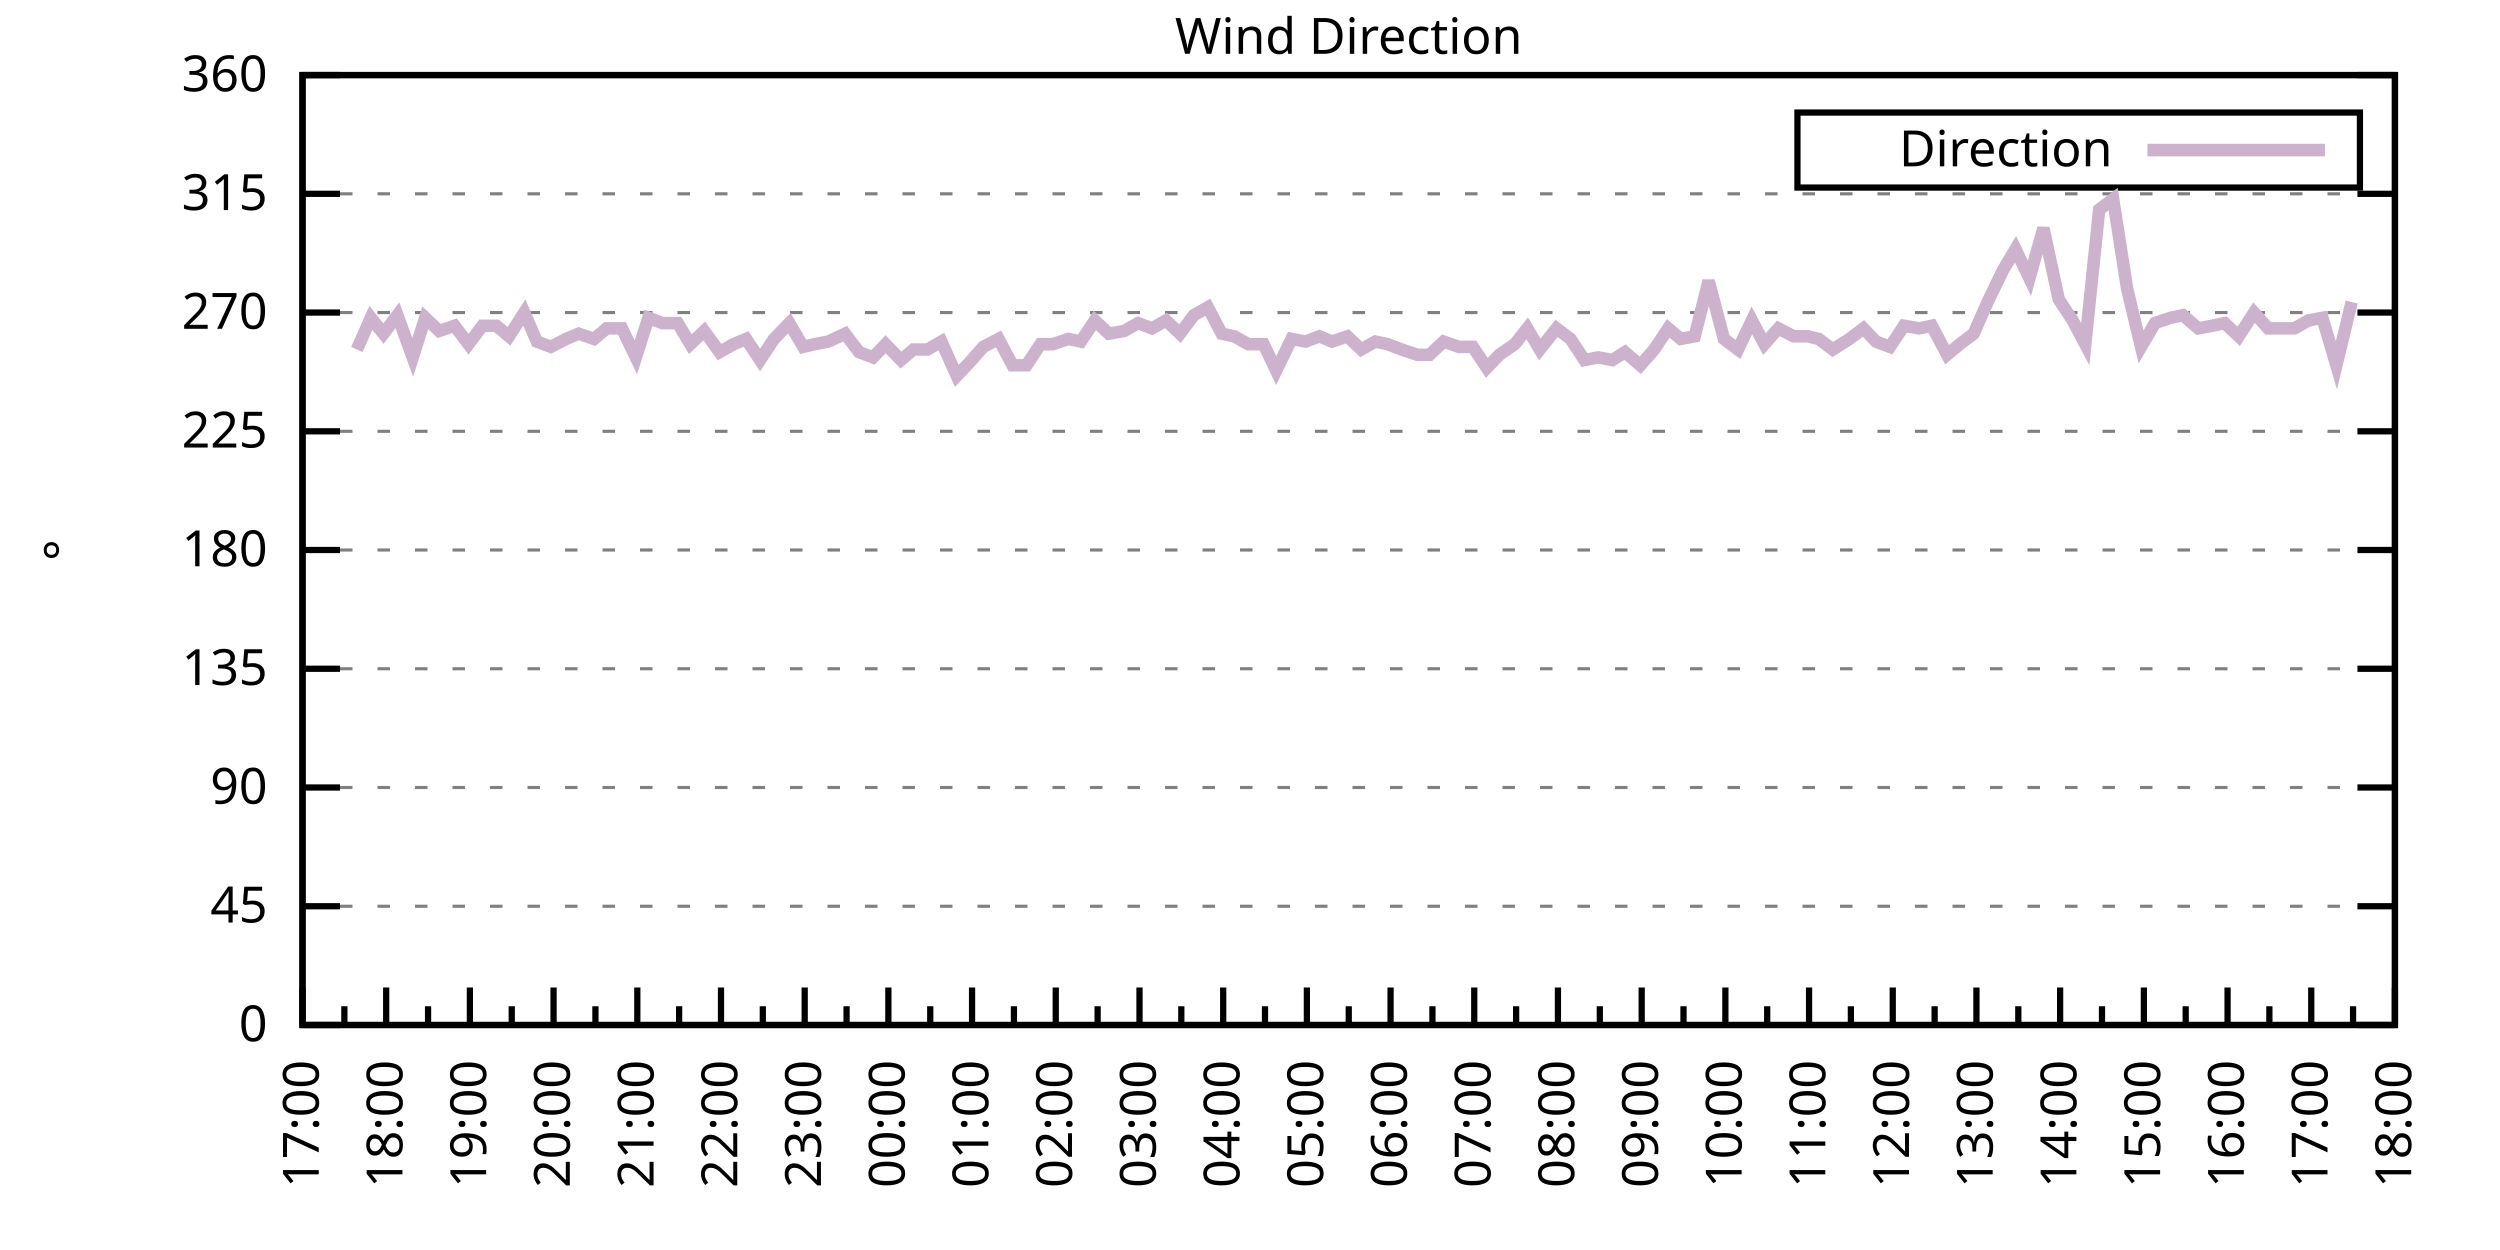
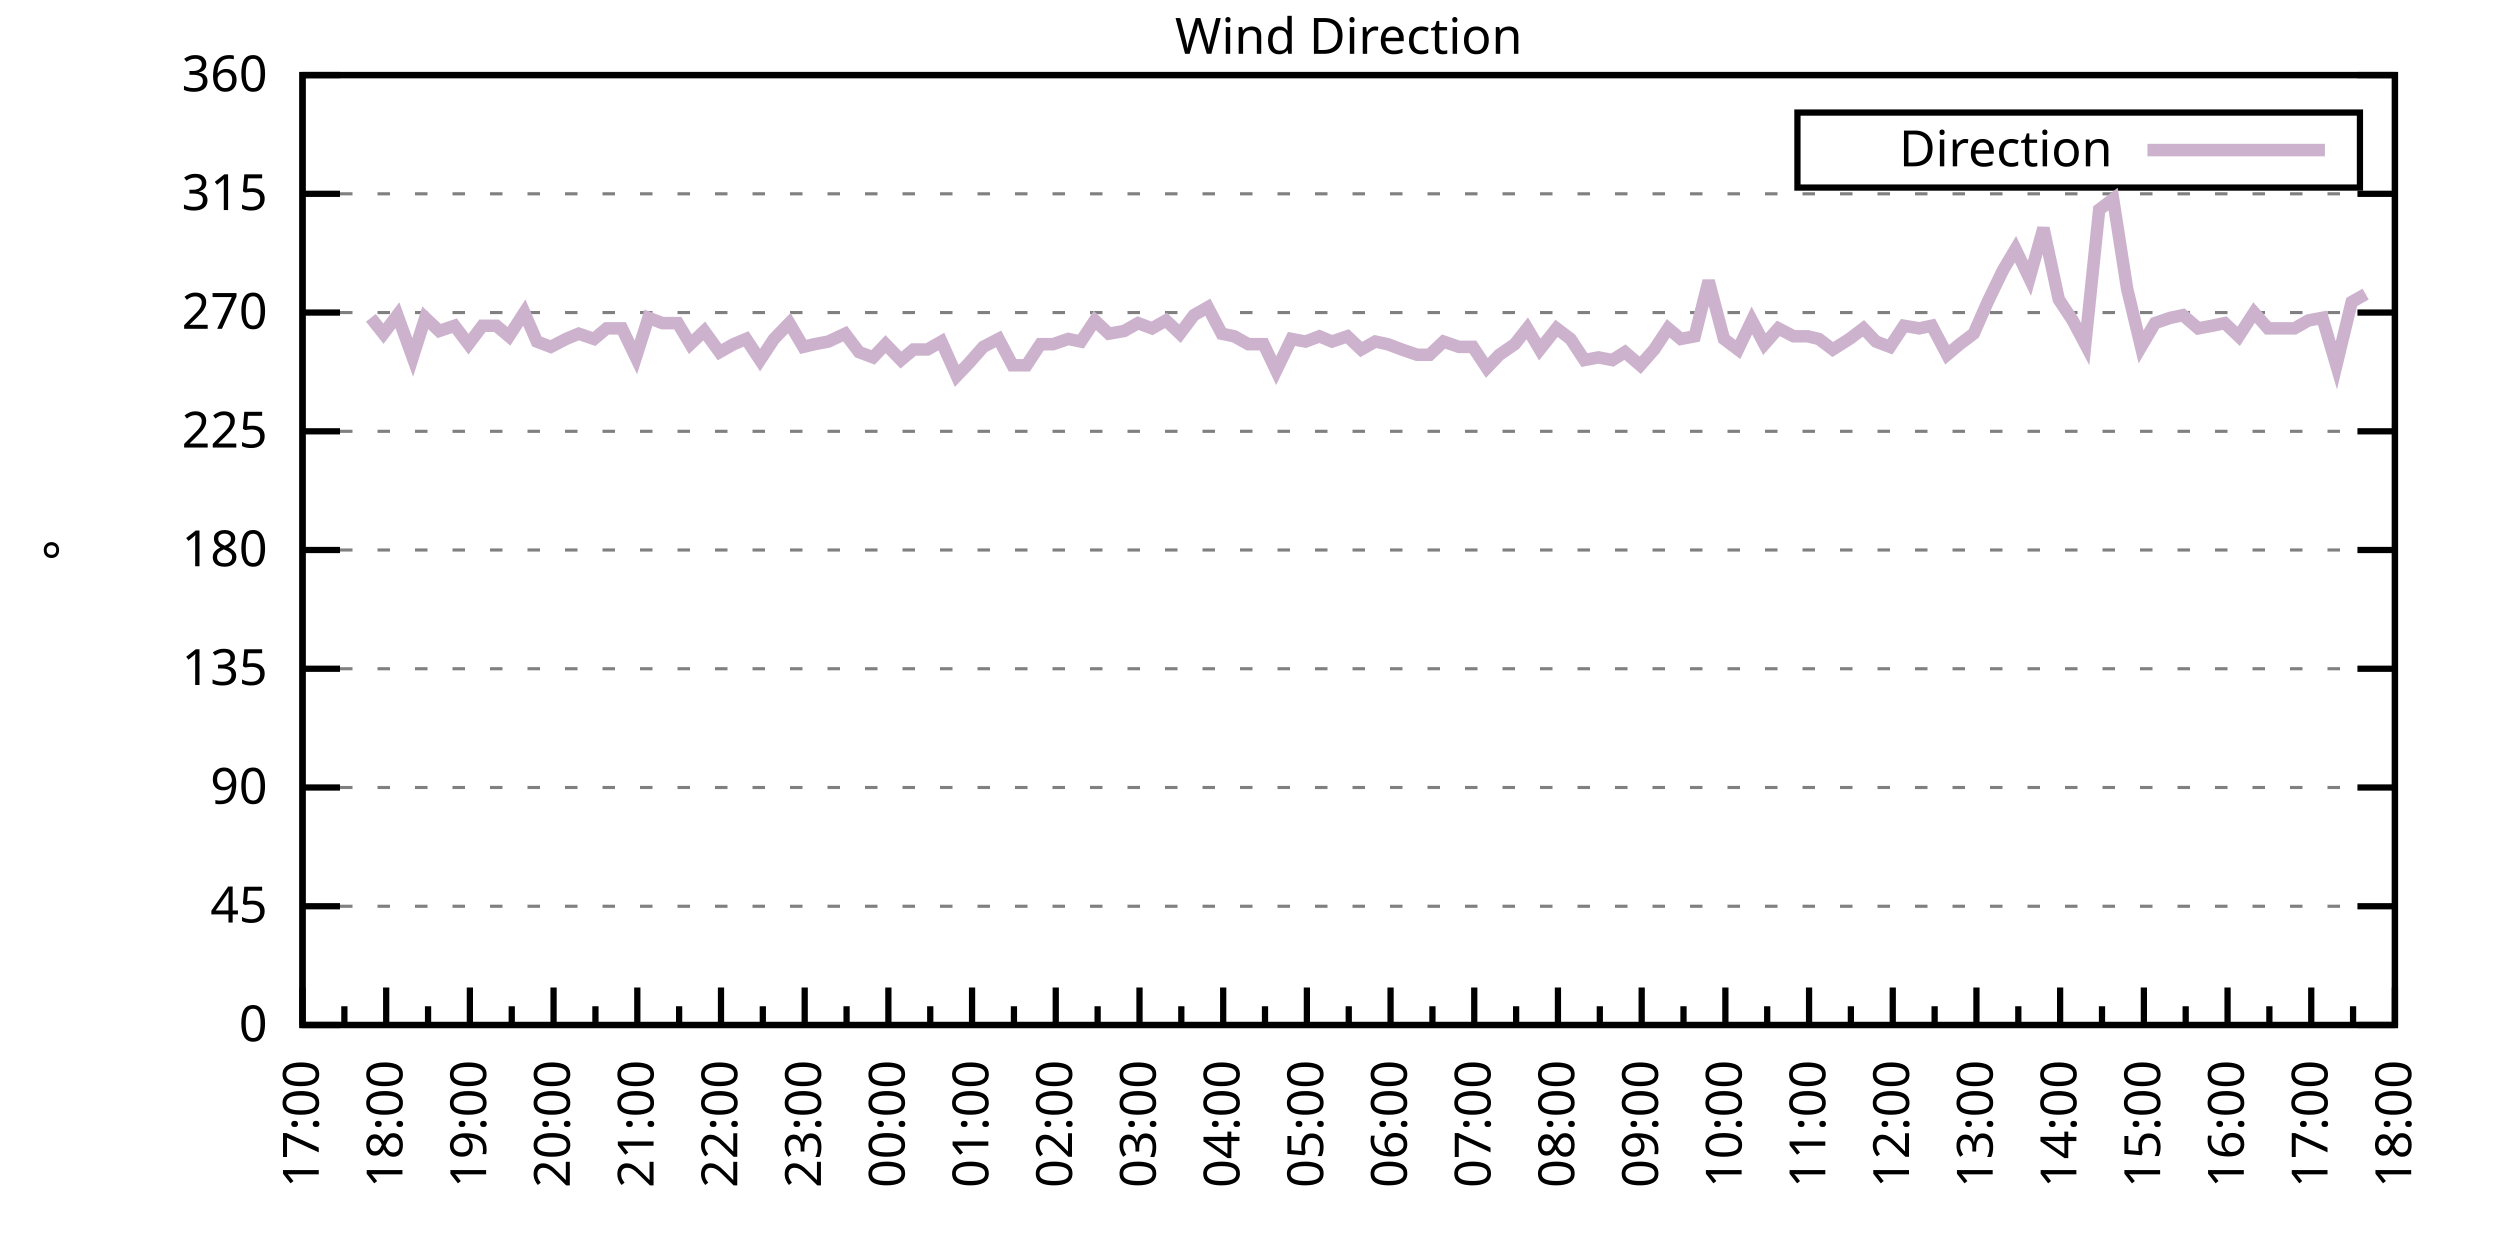
<svg xmlns="http://www.w3.org/2000/svg" xmlns:xlink="http://www.w3.org/1999/xlink" width="400" height="200" viewBox="0 0 400 200">
  <g id="gnuplot_canvas">
    <rect x="0" y="0" width="400" height="200" fill="none" />
    <defs>
      <circle id="gpDot" r="0.5" stroke-width="0.5" stroke="currentColor" />
      <path id="gpPt0" stroke-width="0.333" stroke="currentColor" d="M-1,0 h2 M0,-1 v2" />
      <path id="gpPt1" stroke-width="0.333" stroke="currentColor" d="M-1,-1 L1,1 M1,-1 L-1,1" />
      <path id="gpPt2" stroke-width="0.333" stroke="currentColor" d="M-1,0 L1,0 M0,-1 L0,1 M-1,-1 L1,1 M-1,1 L1,-1" />
      <rect id="gpPt3" stroke-width="0.333" stroke="currentColor" x="-1" y="-1" width="2" height="2" />
      <rect id="gpPt4" stroke-width="0.333" stroke="currentColor" fill="currentColor" x="-1" y="-1" width="2" height="2" />
      <circle id="gpPt5" stroke-width="0.333" stroke="currentColor" cx="0" cy="0" r="1" />
      <use xlink:href="#gpPt5" id="gpPt6" fill="currentColor" stroke="none" />
      <path id="gpPt7" stroke-width="0.333" stroke="currentColor" d="M0,-1.33 L-1.33,0.67 L1.33,0.67 z" />
      <use xlink:href="#gpPt7" id="gpPt8" fill="currentColor" stroke="none" />
      <use xlink:href="#gpPt7" id="gpPt9" stroke="currentColor" transform="rotate(180)" />
      <use xlink:href="#gpPt9" id="gpPt10" fill="currentColor" stroke="none" />
      <use xlink:href="#gpPt3" id="gpPt11" stroke="currentColor" transform="rotate(45)" />
      <use xlink:href="#gpPt11" id="gpPt12" fill="currentColor" stroke="none" />
      <path id="gpPt13" stroke-width="0.333" stroke="currentColor" d="M0,1.330 L1.265,0.411 L0.782,-1.067 L-0.782,-1.076 L-1.265,0.411 z" />
      <use xlink:href="#gpPt13" id="gpPt14" fill="currentColor" stroke="none" />
      <filter id="textbox" filterUnits="objectBoundingBox" x="0" y="0" height="1" width="1">
        <feFlood flood-color="white" flood-opacity="1" result="bgnd" />
        <feComposite in="SourceGraphic" in2="bgnd" operator="atop" />
      </filter>
      <filter id="greybox" filterUnits="objectBoundingBox" x="0" y="0" height="1" width="1">
        <feFlood flood-color="lightgrey" flood-opacity="1" result="grey" />
        <feComposite in="SourceGraphic" in2="grey" operator="atop" />
      </filter>
    </defs>
    <g fill="none" color="white" stroke="currentColor" stroke-width="1.00" stroke-linecap="butt" stroke-linejoin="miter">
</g>
    <g fill="none" color="black" stroke="currentColor" stroke-width="1.00" stroke-linecap="butt" stroke-linejoin="miter">
      <g stroke="none" shape-rendering="crispEdges">
        <polygon fill="rgb(255, 255, 255)" points="48.40,164.00 383.18,164.00 383.18,12.02 48.40,12.02 " />
      </g>
    </g>
    <g fill="none" color="black" stroke="currentColor" stroke-width="1.00" stroke-linecap="butt" stroke-linejoin="miter">
</g>
    <g fill="none" color="black" stroke="black" stroke-width="0.50" stroke-linecap="butt" stroke-linejoin="miter">
</g>
    <g fill="none" color="gray" stroke="currentColor" stroke-width="0.50" stroke-linecap="butt" stroke-linejoin="miter">
      <path stroke="gray" stroke-dasharray="2,4" class="gridline" d="M48.40,164.00 L383.19,164.00  " />
    </g>
    <g fill="none" color="gray" stroke="gray" stroke-width="1.00" stroke-linecap="butt" stroke-linejoin="miter">
</g>
    <g fill="none" color="black" stroke="currentColor" stroke-width="1.00" stroke-linecap="butt" stroke-linejoin="miter">
      <path stroke="black" d="M48.40,164.00 L54.40,164.00 M383.19,164.00 L377.19,164.00  " />
      <g transform="translate(42.80,166.60)" stroke="none" fill="black" font-family="Sans" font-size="8.00" text-anchor="end">
        <text>
          <tspan font-family="Sans"> 0</tspan>
        </text>
      </g>
    </g>
    <g fill="none" color="black" stroke="currentColor" stroke-width="1.00" stroke-linecap="butt" stroke-linejoin="miter">
</g>
    <g fill="none" color="black" stroke="black" stroke-width="0.50" stroke-linecap="butt" stroke-linejoin="miter">
</g>
    <g fill="none" color="gray" stroke="currentColor" stroke-width="0.50" stroke-linecap="butt" stroke-linejoin="miter">
      <path stroke="gray" stroke-dasharray="2,4" class="gridline" d="M48.40,145.00 L383.19,145.00  " />
    </g>
    <g fill="none" color="gray" stroke="gray" stroke-width="1.00" stroke-linecap="butt" stroke-linejoin="miter">
</g>
    <g fill="none" color="black" stroke="currentColor" stroke-width="1.00" stroke-linecap="butt" stroke-linejoin="miter">
      <path stroke="black" d="M48.40,145.00 L54.40,145.00 M383.19,145.00 L377.19,145.00  " />
      <g transform="translate(42.80,147.60)" stroke="none" fill="black" font-family="Sans" font-size="8.00" text-anchor="end">
        <text>
          <tspan font-family="Sans"> 45</tspan>
        </text>
      </g>
    </g>
    <g fill="none" color="black" stroke="currentColor" stroke-width="1.00" stroke-linecap="butt" stroke-linejoin="miter">
</g>
    <g fill="none" color="black" stroke="black" stroke-width="0.50" stroke-linecap="butt" stroke-linejoin="miter">
</g>
    <g fill="none" color="gray" stroke="currentColor" stroke-width="0.50" stroke-linecap="butt" stroke-linejoin="miter">
      <path stroke="gray" stroke-dasharray="2,4" class="gridline" d="M48.40,126.00 L383.19,126.00  " />
    </g>
    <g fill="none" color="gray" stroke="gray" stroke-width="1.00" stroke-linecap="butt" stroke-linejoin="miter">
</g>
    <g fill="none" color="black" stroke="currentColor" stroke-width="1.00" stroke-linecap="butt" stroke-linejoin="miter">
      <path stroke="black" d="M48.40,126.00 L54.40,126.00 M383.19,126.00 L377.19,126.00  " />
      <g transform="translate(42.80,128.60)" stroke="none" fill="black" font-family="Sans" font-size="8.00" text-anchor="end">
        <text>
          <tspan font-family="Sans"> 90</tspan>
        </text>
      </g>
    </g>
    <g fill="none" color="black" stroke="currentColor" stroke-width="1.00" stroke-linecap="butt" stroke-linejoin="miter">
</g>
    <g fill="none" color="black" stroke="black" stroke-width="0.50" stroke-linecap="butt" stroke-linejoin="miter">
</g>
    <g fill="none" color="gray" stroke="currentColor" stroke-width="0.50" stroke-linecap="butt" stroke-linejoin="miter">
      <path stroke="gray" stroke-dasharray="2,4" class="gridline" d="M48.40,107.00 L383.19,107.00  " />
    </g>
    <g fill="none" color="gray" stroke="gray" stroke-width="1.00" stroke-linecap="butt" stroke-linejoin="miter">
</g>
    <g fill="none" color="black" stroke="currentColor" stroke-width="1.00" stroke-linecap="butt" stroke-linejoin="miter">
      <path stroke="black" d="M48.40,107.00 L54.40,107.00 M383.19,107.00 L377.19,107.00  " />
      <g transform="translate(42.80,109.60)" stroke="none" fill="black" font-family="Sans" font-size="8.00" text-anchor="end">
        <text>
          <tspan font-family="Sans"> 135</tspan>
        </text>
      </g>
    </g>
    <g fill="none" color="black" stroke="currentColor" stroke-width="1.00" stroke-linecap="butt" stroke-linejoin="miter">
</g>
    <g fill="none" color="black" stroke="black" stroke-width="0.50" stroke-linecap="butt" stroke-linejoin="miter">
</g>
    <g fill="none" color="gray" stroke="currentColor" stroke-width="0.50" stroke-linecap="butt" stroke-linejoin="miter">
      <path stroke="gray" stroke-dasharray="2,4" class="gridline" d="M48.40,88.00 L383.19,88.00  " />
    </g>
    <g fill="none" color="gray" stroke="gray" stroke-width="1.00" stroke-linecap="butt" stroke-linejoin="miter">
</g>
    <g fill="none" color="black" stroke="currentColor" stroke-width="1.00" stroke-linecap="butt" stroke-linejoin="miter">
      <path stroke="black" d="M48.40,88.00 L54.40,88.00 M383.19,88.00 L377.19,88.00  " />
      <g transform="translate(42.80,90.60)" stroke="none" fill="black" font-family="Sans" font-size="8.00" text-anchor="end">
        <text>
          <tspan font-family="Sans"> 180</tspan>
        </text>
      </g>
    </g>
    <g fill="none" color="black" stroke="currentColor" stroke-width="1.00" stroke-linecap="butt" stroke-linejoin="miter">
</g>
    <g fill="none" color="black" stroke="black" stroke-width="0.50" stroke-linecap="butt" stroke-linejoin="miter">
</g>
    <g fill="none" color="gray" stroke="currentColor" stroke-width="0.50" stroke-linecap="butt" stroke-linejoin="miter">
      <path stroke="gray" stroke-dasharray="2,4" class="gridline" d="M48.40,69.01 L383.19,69.01  " />
    </g>
    <g fill="none" color="gray" stroke="gray" stroke-width="1.00" stroke-linecap="butt" stroke-linejoin="miter">
</g>
    <g fill="none" color="black" stroke="currentColor" stroke-width="1.00" stroke-linecap="butt" stroke-linejoin="miter">
      <path stroke="black" d="M48.40,69.01 L54.40,69.01 M383.19,69.01 L377.19,69.01  " />
      <g transform="translate(42.80,71.61)" stroke="none" fill="black" font-family="Sans" font-size="8.00" text-anchor="end">
        <text>
          <tspan font-family="Sans"> 225</tspan>
        </text>
      </g>
    </g>
    <g fill="none" color="black" stroke="currentColor" stroke-width="1.00" stroke-linecap="butt" stroke-linejoin="miter">
</g>
    <g fill="none" color="black" stroke="black" stroke-width="0.50" stroke-linecap="butt" stroke-linejoin="miter">
</g>
    <g fill="none" color="gray" stroke="currentColor" stroke-width="0.50" stroke-linecap="butt" stroke-linejoin="miter">
      <path stroke="gray" stroke-dasharray="2,4" class="gridline" d="M48.40,50.01 L383.19,50.01  " />
    </g>
    <g fill="none" color="gray" stroke="gray" stroke-width="1.00" stroke-linecap="butt" stroke-linejoin="miter">
</g>
    <g fill="none" color="black" stroke="currentColor" stroke-width="1.00" stroke-linecap="butt" stroke-linejoin="miter">
      <path stroke="black" d="M48.40,50.01 L54.40,50.01 M383.19,50.01 L377.19,50.01  " />
      <g transform="translate(42.80,52.61)" stroke="none" fill="black" font-family="Sans" font-size="8.00" text-anchor="end">
        <text>
          <tspan font-family="Sans"> 270</tspan>
        </text>
      </g>
    </g>
    <g fill="none" color="black" stroke="currentColor" stroke-width="1.00" stroke-linecap="butt" stroke-linejoin="miter">
</g>
    <g fill="none" color="black" stroke="black" stroke-width="0.50" stroke-linecap="butt" stroke-linejoin="miter">
</g>
    <g fill="none" color="gray" stroke="currentColor" stroke-width="0.50" stroke-linecap="butt" stroke-linejoin="miter">
      <path stroke="gray" stroke-dasharray="2,4" class="gridline" d="M48.40,31.01 L383.19,31.01  " />
    </g>
    <g fill="none" color="gray" stroke="gray" stroke-width="1.00" stroke-linecap="butt" stroke-linejoin="miter">
</g>
    <g fill="none" color="black" stroke="currentColor" stroke-width="1.00" stroke-linecap="butt" stroke-linejoin="miter">
      <path stroke="black" d="M48.40,31.01 L54.40,31.01 M383.19,31.01 L377.19,31.01  " />
      <g transform="translate(42.80,33.61)" stroke="none" fill="black" font-family="Sans" font-size="8.00" text-anchor="end">
        <text>
          <tspan font-family="Sans"> 315</tspan>
        </text>
      </g>
    </g>
    <g fill="none" color="black" stroke="currentColor" stroke-width="1.00" stroke-linecap="butt" stroke-linejoin="miter">
</g>
    <g fill="none" color="black" stroke="black" stroke-width="0.50" stroke-linecap="butt" stroke-linejoin="miter">
</g>
    <g fill="none" color="gray" stroke="currentColor" stroke-width="0.50" stroke-linecap="butt" stroke-linejoin="miter">
      <path stroke="gray" stroke-dasharray="2,4" class="gridline" d="M48.40,12.01 L383.19,12.01  " />
    </g>
    <g fill="none" color="gray" stroke="gray" stroke-width="1.00" stroke-linecap="butt" stroke-linejoin="miter">
</g>
    <g fill="none" color="black" stroke="currentColor" stroke-width="1.00" stroke-linecap="butt" stroke-linejoin="miter">
      <path stroke="black" d="M48.40,12.01 L54.40,12.01 M383.19,12.01 L377.19,12.01  " />
      <g transform="translate(42.80,14.61)" stroke="none" fill="black" font-family="Sans" font-size="8.00" text-anchor="end">
        <text>
          <tspan font-family="Sans"> 360</tspan>
        </text>
      </g>
    </g>
    <g fill="none" color="black" stroke="currentColor" stroke-width="1.00" stroke-linecap="butt" stroke-linejoin="miter">
      <path stroke="black" d="M48.40,164.00 L48.40,158.00  " />
      <g transform="translate(51.00,169.60) rotate(270)" stroke="none" fill="black" font-family="Sans" font-size="8.00" text-anchor="end">
        <text>
          <tspan font-family="Sans">17:00</tspan>
        </text>
      </g>
    </g>
    <g fill="none" color="black" stroke="currentColor" stroke-width="1.00" stroke-linecap="butt" stroke-linejoin="miter">
      <path stroke="black" d="M55.10,164.00 L55.10,161.00 M61.79,164.00 L61.79,158.00  " />
      <g transform="translate(64.39,169.60) rotate(270)" stroke="none" fill="black" font-family="Sans" font-size="8.00" text-anchor="end">
        <text>
          <tspan font-family="Sans">18:00</tspan>
        </text>
      </g>
    </g>
    <g fill="none" color="black" stroke="currentColor" stroke-width="1.00" stroke-linecap="butt" stroke-linejoin="miter">
      <path stroke="black" d="M68.49,164.00 L68.49,161.00 M75.18,164.00 L75.18,158.00  " />
      <g transform="translate(77.78,169.60) rotate(270)" stroke="none" fill="black" font-family="Sans" font-size="8.00" text-anchor="end">
        <text>
          <tspan font-family="Sans">19:00</tspan>
        </text>
      </g>
    </g>
    <g fill="none" color="black" stroke="currentColor" stroke-width="1.00" stroke-linecap="butt" stroke-linejoin="miter">
      <path stroke="black" d="M81.88,164.00 L81.88,161.00 M88.57,164.00 L88.57,158.00  " />
      <g transform="translate(91.17,169.60) rotate(270)" stroke="none" fill="black" font-family="Sans" font-size="8.00" text-anchor="end">
        <text>
          <tspan font-family="Sans">20:00</tspan>
        </text>
      </g>
    </g>
    <g fill="none" color="black" stroke="currentColor" stroke-width="1.00" stroke-linecap="butt" stroke-linejoin="miter">
      <path stroke="black" d="M95.27,164.00 L95.27,161.00 M101.97,164.00 L101.97,158.00  " />
      <g transform="translate(104.57,169.60) rotate(270)" stroke="none" fill="black" font-family="Sans" font-size="8.00" text-anchor="end">
        <text>
          <tspan font-family="Sans">21:00</tspan>
        </text>
      </g>
    </g>
    <g fill="none" color="black" stroke="currentColor" stroke-width="1.00" stroke-linecap="butt" stroke-linejoin="miter">
      <path stroke="black" d="M108.66,164.00 L108.66,161.00 M115.36,164.00 L115.36,158.00  " />
      <g transform="translate(117.96,169.60) rotate(270)" stroke="none" fill="black" font-family="Sans" font-size="8.00" text-anchor="end">
        <text>
          <tspan font-family="Sans">22:00</tspan>
        </text>
      </g>
    </g>
    <g fill="none" color="black" stroke="currentColor" stroke-width="1.00" stroke-linecap="butt" stroke-linejoin="miter">
      <path stroke="black" d="M122.05,164.00 L122.05,161.00 M128.75,164.00 L128.75,158.00  " />
      <g transform="translate(131.35,169.60) rotate(270)" stroke="none" fill="black" font-family="Sans" font-size="8.00" text-anchor="end">
        <text>
          <tspan font-family="Sans">23:00</tspan>
        </text>
      </g>
    </g>
    <g fill="none" color="black" stroke="currentColor" stroke-width="1.00" stroke-linecap="butt" stroke-linejoin="miter">
      <path stroke="black" d="M135.45,164.00 L135.45,161.00 M142.14,164.00 L142.14,158.00  " />
      <g transform="translate(144.74,169.60) rotate(270)" stroke="none" fill="black" font-family="Sans" font-size="8.00" text-anchor="end">
        <text>
          <tspan font-family="Sans">00:00</tspan>
        </text>
      </g>
    </g>
    <g fill="none" color="black" stroke="currentColor" stroke-width="1.00" stroke-linecap="butt" stroke-linejoin="miter">
      <path stroke="black" d="M148.84,164.00 L148.84,161.00 M155.53,164.00 L155.53,158.00  " />
      <g transform="translate(158.13,169.60) rotate(270)" stroke="none" fill="black" font-family="Sans" font-size="8.00" text-anchor="end">
        <text>
          <tspan font-family="Sans">01:00</tspan>
        </text>
      </g>
    </g>
    <g fill="none" color="black" stroke="currentColor" stroke-width="1.00" stroke-linecap="butt" stroke-linejoin="miter">
      <path stroke="black" d="M162.23,164.00 L162.23,161.00 M168.92,164.00 L168.92,158.00  " />
      <g transform="translate(171.52,169.60) rotate(270)" stroke="none" fill="black" font-family="Sans" font-size="8.00" text-anchor="end">
        <text>
          <tspan font-family="Sans">02:00</tspan>
        </text>
      </g>
    </g>
    <g fill="none" color="black" stroke="currentColor" stroke-width="1.00" stroke-linecap="butt" stroke-linejoin="miter">
      <path stroke="black" d="M175.62,164.00 L175.62,161.00 M182.32,164.00 L182.32,158.00  " />
      <g transform="translate(184.92,169.60) rotate(270)" stroke="none" fill="black" font-family="Sans" font-size="8.00" text-anchor="end">
        <text>
          <tspan font-family="Sans">03:00</tspan>
        </text>
      </g>
    </g>
    <g fill="none" color="black" stroke="currentColor" stroke-width="1.00" stroke-linecap="butt" stroke-linejoin="miter">
      <path stroke="black" d="M189.01,164.00 L189.01,161.00 M195.71,164.00 L195.71,158.00  " />
      <g transform="translate(198.31,169.60) rotate(270)" stroke="none" fill="black" font-family="Sans" font-size="8.00" text-anchor="end">
        <text>
          <tspan font-family="Sans">04:00</tspan>
        </text>
      </g>
    </g>
    <g fill="none" color="black" stroke="currentColor" stroke-width="1.00" stroke-linecap="butt" stroke-linejoin="miter">
      <path stroke="black" d="M202.40,164.00 L202.40,161.00 M209.10,164.00 L209.10,158.00  " />
      <g transform="translate(211.70,169.60) rotate(270)" stroke="none" fill="black" font-family="Sans" font-size="8.00" text-anchor="end">
        <text>
          <tspan font-family="Sans">05:00</tspan>
        </text>
      </g>
    </g>
    <g fill="none" color="black" stroke="currentColor" stroke-width="1.00" stroke-linecap="butt" stroke-linejoin="miter">
      <path stroke="black" d="M215.80,164.00 L215.80,161.00 M222.49,164.00 L222.49,158.00  " />
      <g transform="translate(225.09,169.60) rotate(270)" stroke="none" fill="black" font-family="Sans" font-size="8.00" text-anchor="end">
        <text>
          <tspan font-family="Sans">06:00</tspan>
        </text>
      </g>
    </g>
    <g fill="none" color="black" stroke="currentColor" stroke-width="1.00" stroke-linecap="butt" stroke-linejoin="miter">
      <path stroke="black" d="M229.19,164.00 L229.19,161.00 M235.88,164.00 L235.88,158.00  " />
      <g transform="translate(238.48,169.60) rotate(270)" stroke="none" fill="black" font-family="Sans" font-size="8.00" text-anchor="end">
        <text>
          <tspan font-family="Sans">07:00</tspan>
        </text>
      </g>
    </g>
    <g fill="none" color="black" stroke="currentColor" stroke-width="1.00" stroke-linecap="butt" stroke-linejoin="miter">
      <path stroke="black" d="M242.58,164.00 L242.58,161.00 M249.27,164.00 L249.27,158.00  " />
      <g transform="translate(251.87,169.60) rotate(270)" stroke="none" fill="black" font-family="Sans" font-size="8.00" text-anchor="end">
        <text>
          <tspan font-family="Sans">08:00</tspan>
        </text>
      </g>
    </g>
    <g fill="none" color="black" stroke="currentColor" stroke-width="1.00" stroke-linecap="butt" stroke-linejoin="miter">
      <path stroke="black" d="M255.97,164.00 L255.97,161.00 M262.67,164.00 L262.67,158.00  " />
      <g transform="translate(265.27,169.60) rotate(270)" stroke="none" fill="black" font-family="Sans" font-size="8.00" text-anchor="end">
        <text>
          <tspan font-family="Sans">09:00</tspan>
        </text>
      </g>
    </g>
    <g fill="none" color="black" stroke="currentColor" stroke-width="1.00" stroke-linecap="butt" stroke-linejoin="miter">
      <path stroke="black" d="M269.36,164.00 L269.36,161.00 M276.06,164.00 L276.06,158.00  " />
      <g transform="translate(278.66,169.60) rotate(270)" stroke="none" fill="black" font-family="Sans" font-size="8.00" text-anchor="end">
        <text>
          <tspan font-family="Sans">10:00</tspan>
        </text>
      </g>
    </g>
    <g fill="none" color="black" stroke="currentColor" stroke-width="1.00" stroke-linecap="butt" stroke-linejoin="miter">
      <path stroke="black" d="M282.75,164.00 L282.75,161.00 M289.45,164.00 L289.45,158.00  " />
      <g transform="translate(292.05,169.60) rotate(270)" stroke="none" fill="black" font-family="Sans" font-size="8.00" text-anchor="end">
        <text>
          <tspan font-family="Sans">11:00</tspan>
        </text>
      </g>
    </g>
    <g fill="none" color="black" stroke="currentColor" stroke-width="1.00" stroke-linecap="butt" stroke-linejoin="miter">
      <path stroke="black" d="M296.14,164.00 L296.14,161.00 M302.84,164.00 L302.84,158.00  " />
      <g transform="translate(305.44,169.60) rotate(270)" stroke="none" fill="black" font-family="Sans" font-size="8.00" text-anchor="end">
        <text>
          <tspan font-family="Sans">12:00</tspan>
        </text>
      </g>
    </g>
    <g fill="none" color="black" stroke="currentColor" stroke-width="1.00" stroke-linecap="butt" stroke-linejoin="miter">
      <path stroke="black" d="M309.54,164.00 L309.54,161.00 M316.23,164.00 L316.23,158.00  " />
      <g transform="translate(318.83,169.60) rotate(270)" stroke="none" fill="black" font-family="Sans" font-size="8.00" text-anchor="end">
        <text>
          <tspan font-family="Sans">13:00</tspan>
        </text>
      </g>
    </g>
    <g fill="none" color="black" stroke="currentColor" stroke-width="1.00" stroke-linecap="butt" stroke-linejoin="miter">
      <path stroke="black" d="M322.93,164.00 L322.93,161.00 M329.62,164.00 L329.62,158.00  " />
      <g transform="translate(332.22,169.60) rotate(270)" stroke="none" fill="black" font-family="Sans" font-size="8.00" text-anchor="end">
        <text>
          <tspan font-family="Sans">14:00</tspan>
        </text>
      </g>
    </g>
    <g fill="none" color="black" stroke="currentColor" stroke-width="1.00" stroke-linecap="butt" stroke-linejoin="miter">
      <path stroke="black" d="M336.32,164.00 L336.32,161.00 M343.02,164.00 L343.02,158.00  " />
      <g transform="translate(345.62,169.60) rotate(270)" stroke="none" fill="black" font-family="Sans" font-size="8.00" text-anchor="end">
        <text>
          <tspan font-family="Sans">15:00</tspan>
        </text>
      </g>
    </g>
    <g fill="none" color="black" stroke="currentColor" stroke-width="1.00" stroke-linecap="butt" stroke-linejoin="miter">
      <path stroke="black" d="M349.71,164.00 L349.71,161.00 M356.41,164.00 L356.41,158.00  " />
      <g transform="translate(359.01,169.60) rotate(270)" stroke="none" fill="black" font-family="Sans" font-size="8.00" text-anchor="end">
        <text>
          <tspan font-family="Sans">16:00</tspan>
        </text>
      </g>
    </g>
    <g fill="none" color="black" stroke="currentColor" stroke-width="1.00" stroke-linecap="butt" stroke-linejoin="miter">
      <path stroke="black" d="M363.10,164.00 L363.10,161.00 M369.80,164.00 L369.80,158.00  " />
      <g transform="translate(372.40,169.60) rotate(270)" stroke="none" fill="black" font-family="Sans" font-size="8.00" text-anchor="end">
        <text>
          <tspan font-family="Sans">17:00</tspan>
        </text>
      </g>
    </g>
    <g fill="none" color="black" stroke="currentColor" stroke-width="1.00" stroke-linecap="butt" stroke-linejoin="miter">
      <path stroke="black" d="M376.49,164.00 L376.49,161.00 M383.19,164.00 L383.19,158.00  " />
      <g transform="translate(385.79,169.60) rotate(270)" stroke="none" fill="black" font-family="Sans" font-size="8.00" text-anchor="end">
        <text>
          <tspan font-family="Sans">18:00</tspan>
        </text>
      </g>
    </g>
    <g fill="none" color="black" stroke="currentColor" stroke-width="1.00" stroke-linecap="butt" stroke-linejoin="miter">
</g>
    <g fill="none" color="black" stroke="currentColor" stroke-width="1.00" stroke-linecap="butt" stroke-linejoin="miter">
      <path stroke="black" d="M48.40,12.01 L48.40,164.00 L383.19,164.00 L383.19,12.01 L48.40,12.01 Z  " />
    </g>
    <g fill="none" color="black" stroke="currentColor" stroke-width="1.00" stroke-linecap="butt" stroke-linejoin="miter">
      <g transform="translate(12.80,88.01) rotate(270)" stroke="none" fill="black" font-family="Sans" font-size="8.00" text-anchor="middle">
        <text>
          <tspan font-family="Sans">°</tspan>
        </text>
      </g>
    </g>
    <g fill="none" color="black" stroke="currentColor" stroke-width="1.00" stroke-linecap="butt" stroke-linejoin="miter">
</g>
    <g fill="none" color="black" stroke="currentColor" stroke-width="1.00" stroke-linecap="butt" stroke-linejoin="miter">
      <path stroke="black" d="M287.59,30.01 L287.59,18.01 L377.59,18.01 L377.59,30.01 L287.59,30.01 Z  " />
    </g>
    <g id="Wind_direction_plot_1">
      <g fill="none" color="white" stroke="black" stroke-width="2.00" stroke-linecap="butt" stroke-linejoin="miter">
</g>
      <g fill="none" color="black" stroke="currentColor" stroke-width="2.00" stroke-linecap="butt" stroke-linejoin="miter">
        <g transform="translate(337.99,26.61)" stroke="none" fill="black" font-family="Sans" font-size="8.00" text-anchor="end">
          <text>
            <tspan font-family="Sans">Direction</tspan>
          </text>
        </g>
      </g>
      <g fill="none" color="black" stroke="currentColor" stroke-width="2.00" stroke-linecap="butt" stroke-linejoin="miter">
-         <path stroke="rgb(204, 178, 204)" d="M343.59,24.01 L371.99,24.01 M57.10,55.92 L59.34,50.85 L61.35,53.39 L63.58,50.43 L66.03,57.18 L68.04,50.85   L70.27,52.96 L72.73,52.12 L74.96,55.07 L77.19,52.12 L79.42,52.12 L81.43,53.81 L83.89,50.01 L85.90,54.65   L88.13,55.50 L90.58,54.23 L92.59,53.39 L95.05,54.23 L97.06,52.54 L99.51,52.54 L101.74,57.18 L103.75,50.85   L105.98,51.70 L108.44,51.70 L110.45,55.07 L112.68,52.96 L115.13,56.34 L117.37,55.07 L119.38,54.23 L121.61,57.61   L123.84,54.23 L126.29,51.70 L128.53,55.50 L130.31,55.07 L132.54,54.65 L135.22,53.39 L137.45,56.34 L139.69,57.18   L141.69,55.07 L144.15,57.61 L146.16,55.92 L148.39,55.92 L150.62,54.65 L153.08,60.14 L155.09,58.03 L157.32,55.50   L159.77,54.23 L162.01,58.45 L164.24,58.45 L166.47,55.07 L168.48,55.07 L170.93,54.23 L172.94,54.65 L175.17,51.27   L177.41,53.39 L179.86,52.96 L182.09,51.70 L184.32,52.54 L186.56,51.27 L188.79,53.39 L191.02,50.43 L193.25,49.16   L195.48,53.39 L197.49,53.81 L199.73,55.07 L202.18,55.07 L204.19,59.30 L206.64,54.23 L208.88,54.65 L211.11,53.81   L213.12,54.65 L215.57,53.81 L217.80,55.92 L220.04,54.65 L222.04,55.07 L224.28,55.92 L226.73,56.76 L228.74,56.76   L230.97,54.65 L233.43,55.50 L235.66,55.50 L237.89,58.87 L239.90,56.76 L242.36,55.07 L244.36,52.54 L246.37,55.92   L249.05,52.54 L251.28,54.23 L253.51,57.61 L255.75,57.18 L257.98,57.61 L259.99,56.34 L262.44,58.45 L264.67,55.92   L266.91,52.54 L268.92,54.23 L271.15,53.81 L273.38,44.94 L275.83,54.23 L278.07,55.92 L280.30,51.27 L282.31,55.07   L284.54,52.54 L286.99,53.81 L289.23,53.81 L291.01,54.23 L293.24,55.92 L295.92,54.23 L298.15,52.54 L300.16,54.65   L302.39,55.50 L304.63,52.12 L307.08,52.54 L309.09,52.12 L311.54,56.76 L313.55,55.07 L315.79,53.39 L318.02,48.32   L320.47,43.25 L322.48,39.87 L324.71,44.52 L326.95,36.50 L329.40,47.90 L331.63,51.27 L333.64,55.07 L335.87,33.54   L338.10,31.85 L340.34,46.21 L342.57,55.50 L344.80,51.70 L347.26,50.85 L349.26,50.43 L351.72,52.54 L353.95,52.12   L355.96,51.70 L358.19,53.81 L360.65,50.01 L362.88,52.54 L364.66,52.54 L367.12,52.54 L369.35,51.27 L371.58,50.85   L373.82,58.45 L376.27,48.32  " />
+         <path stroke="rgb(204, 178, 204)" d="M343.59,24.01 L371.99,24.01 M59.34,50.85 L61.35,53.39 L63.58,50.43 L66.03,57.18 L68.04,50.85 L70.27,52.96   L72.73,52.12 L74.96,55.07 L77.19,52.12 L79.42,52.12 L81.43,53.81 L83.89,50.01 L85.90,54.65 L88.13,55.50   L90.58,54.23 L92.59,53.39 L95.05,54.23 L97.06,52.54 L99.51,52.54 L101.74,57.18 L103.75,50.85 L105.98,51.70   L108.44,51.70 L110.45,55.07 L112.68,52.96 L115.13,56.34 L117.37,55.07 L119.38,54.23 L121.61,57.61 L123.84,54.23   L126.29,51.70 L128.53,55.50 L130.31,55.07 L132.54,54.65 L135.22,53.39 L137.45,56.34 L139.69,57.18 L141.69,55.07   L144.15,57.61 L146.16,55.92 L148.39,55.92 L150.62,54.65 L153.08,60.14 L155.09,58.03 L157.32,55.50 L159.77,54.23   L162.01,58.45 L164.24,58.45 L166.47,55.07 L168.48,55.07 L170.93,54.23 L172.94,54.65 L175.17,51.27 L177.41,53.39   L179.86,52.96 L182.09,51.70 L184.32,52.54 L186.56,51.27 L188.79,53.39 L191.02,50.43 L193.25,49.16 L195.48,53.39   L197.49,53.81 L199.73,55.07 L202.18,55.07 L204.19,59.30 L206.64,54.23 L208.88,54.65 L211.11,53.81 L213.12,54.65   L215.57,53.81 L217.80,55.92 L220.04,54.65 L222.04,55.07 L224.28,55.92 L226.73,56.76 L228.74,56.76 L230.97,54.65   L233.43,55.50 L235.66,55.50 L237.89,58.87 L239.90,56.76 L242.36,55.07 L244.36,52.54 L246.37,55.92 L249.05,52.54   L251.28,54.23 L253.51,57.61 L255.75,57.18 L257.98,57.61 L259.99,56.34 L262.44,58.45 L264.67,55.92 L266.91,52.54   L268.92,54.23 L271.15,53.81 L273.38,44.94 L275.83,54.23 L278.07,55.92 L280.30,51.27 L282.31,55.07 L284.54,52.54   L286.99,53.81 L289.23,53.81 L291.01,54.23 L293.24,55.92 L295.92,54.23 L298.15,52.54 L300.16,54.65 L302.39,55.50   L304.63,52.12 L307.08,52.54 L309.09,52.12 L311.54,56.76 L313.55,55.07 L315.79,53.39 L318.02,48.32 L320.47,43.25   L322.48,39.87 L324.71,44.52 L326.95,36.50 L329.40,47.90 L331.63,51.27 L333.64,55.07 L335.87,33.54 L338.10,31.85   L340.34,46.21 L342.57,55.50 L344.80,51.70 L347.26,50.85 L349.26,50.43 L351.72,52.54 L353.95,52.12 L355.96,51.70   L358.19,53.81 L360.65,50.01 L362.88,52.54 L364.66,52.54 L367.12,52.54 L369.35,51.27 L371.58,50.85 L373.82,58.45   L376.27,48.32 L378.50,47.05  " />
      </g>
    </g>
    <g fill="none" color="black" stroke="currentColor" stroke-width="2.00" stroke-linecap="butt" stroke-linejoin="miter">
</g>
    <g fill="none" color="black" stroke="black" stroke-width="1.00" stroke-linecap="butt" stroke-linejoin="miter">
</g>
    <g fill="none" color="black" stroke="currentColor" stroke-width="1.00" stroke-linecap="butt" stroke-linejoin="miter">
      <path stroke="black" d="M48.40,12.01 L48.40,164.00 L383.19,164.00 L383.19,12.01 L48.40,12.01 Z  " />
    </g>
    <g fill="none" color="black" stroke="currentColor" stroke-width="1.00" stroke-linecap="butt" stroke-linejoin="miter">
      <g transform="translate(215.79,8.61)" stroke="none" fill="black" font-family="Sans" font-size="8.00" text-anchor="middle">
        <text>
          <tspan font-family="Sans">Wind Direction</tspan>
        </text>
      </g>
    </g>
    <g fill="none" color="black" stroke="currentColor" stroke-width="1.00" stroke-linecap="butt" stroke-linejoin="miter">
</g>
  </g>
</svg>
